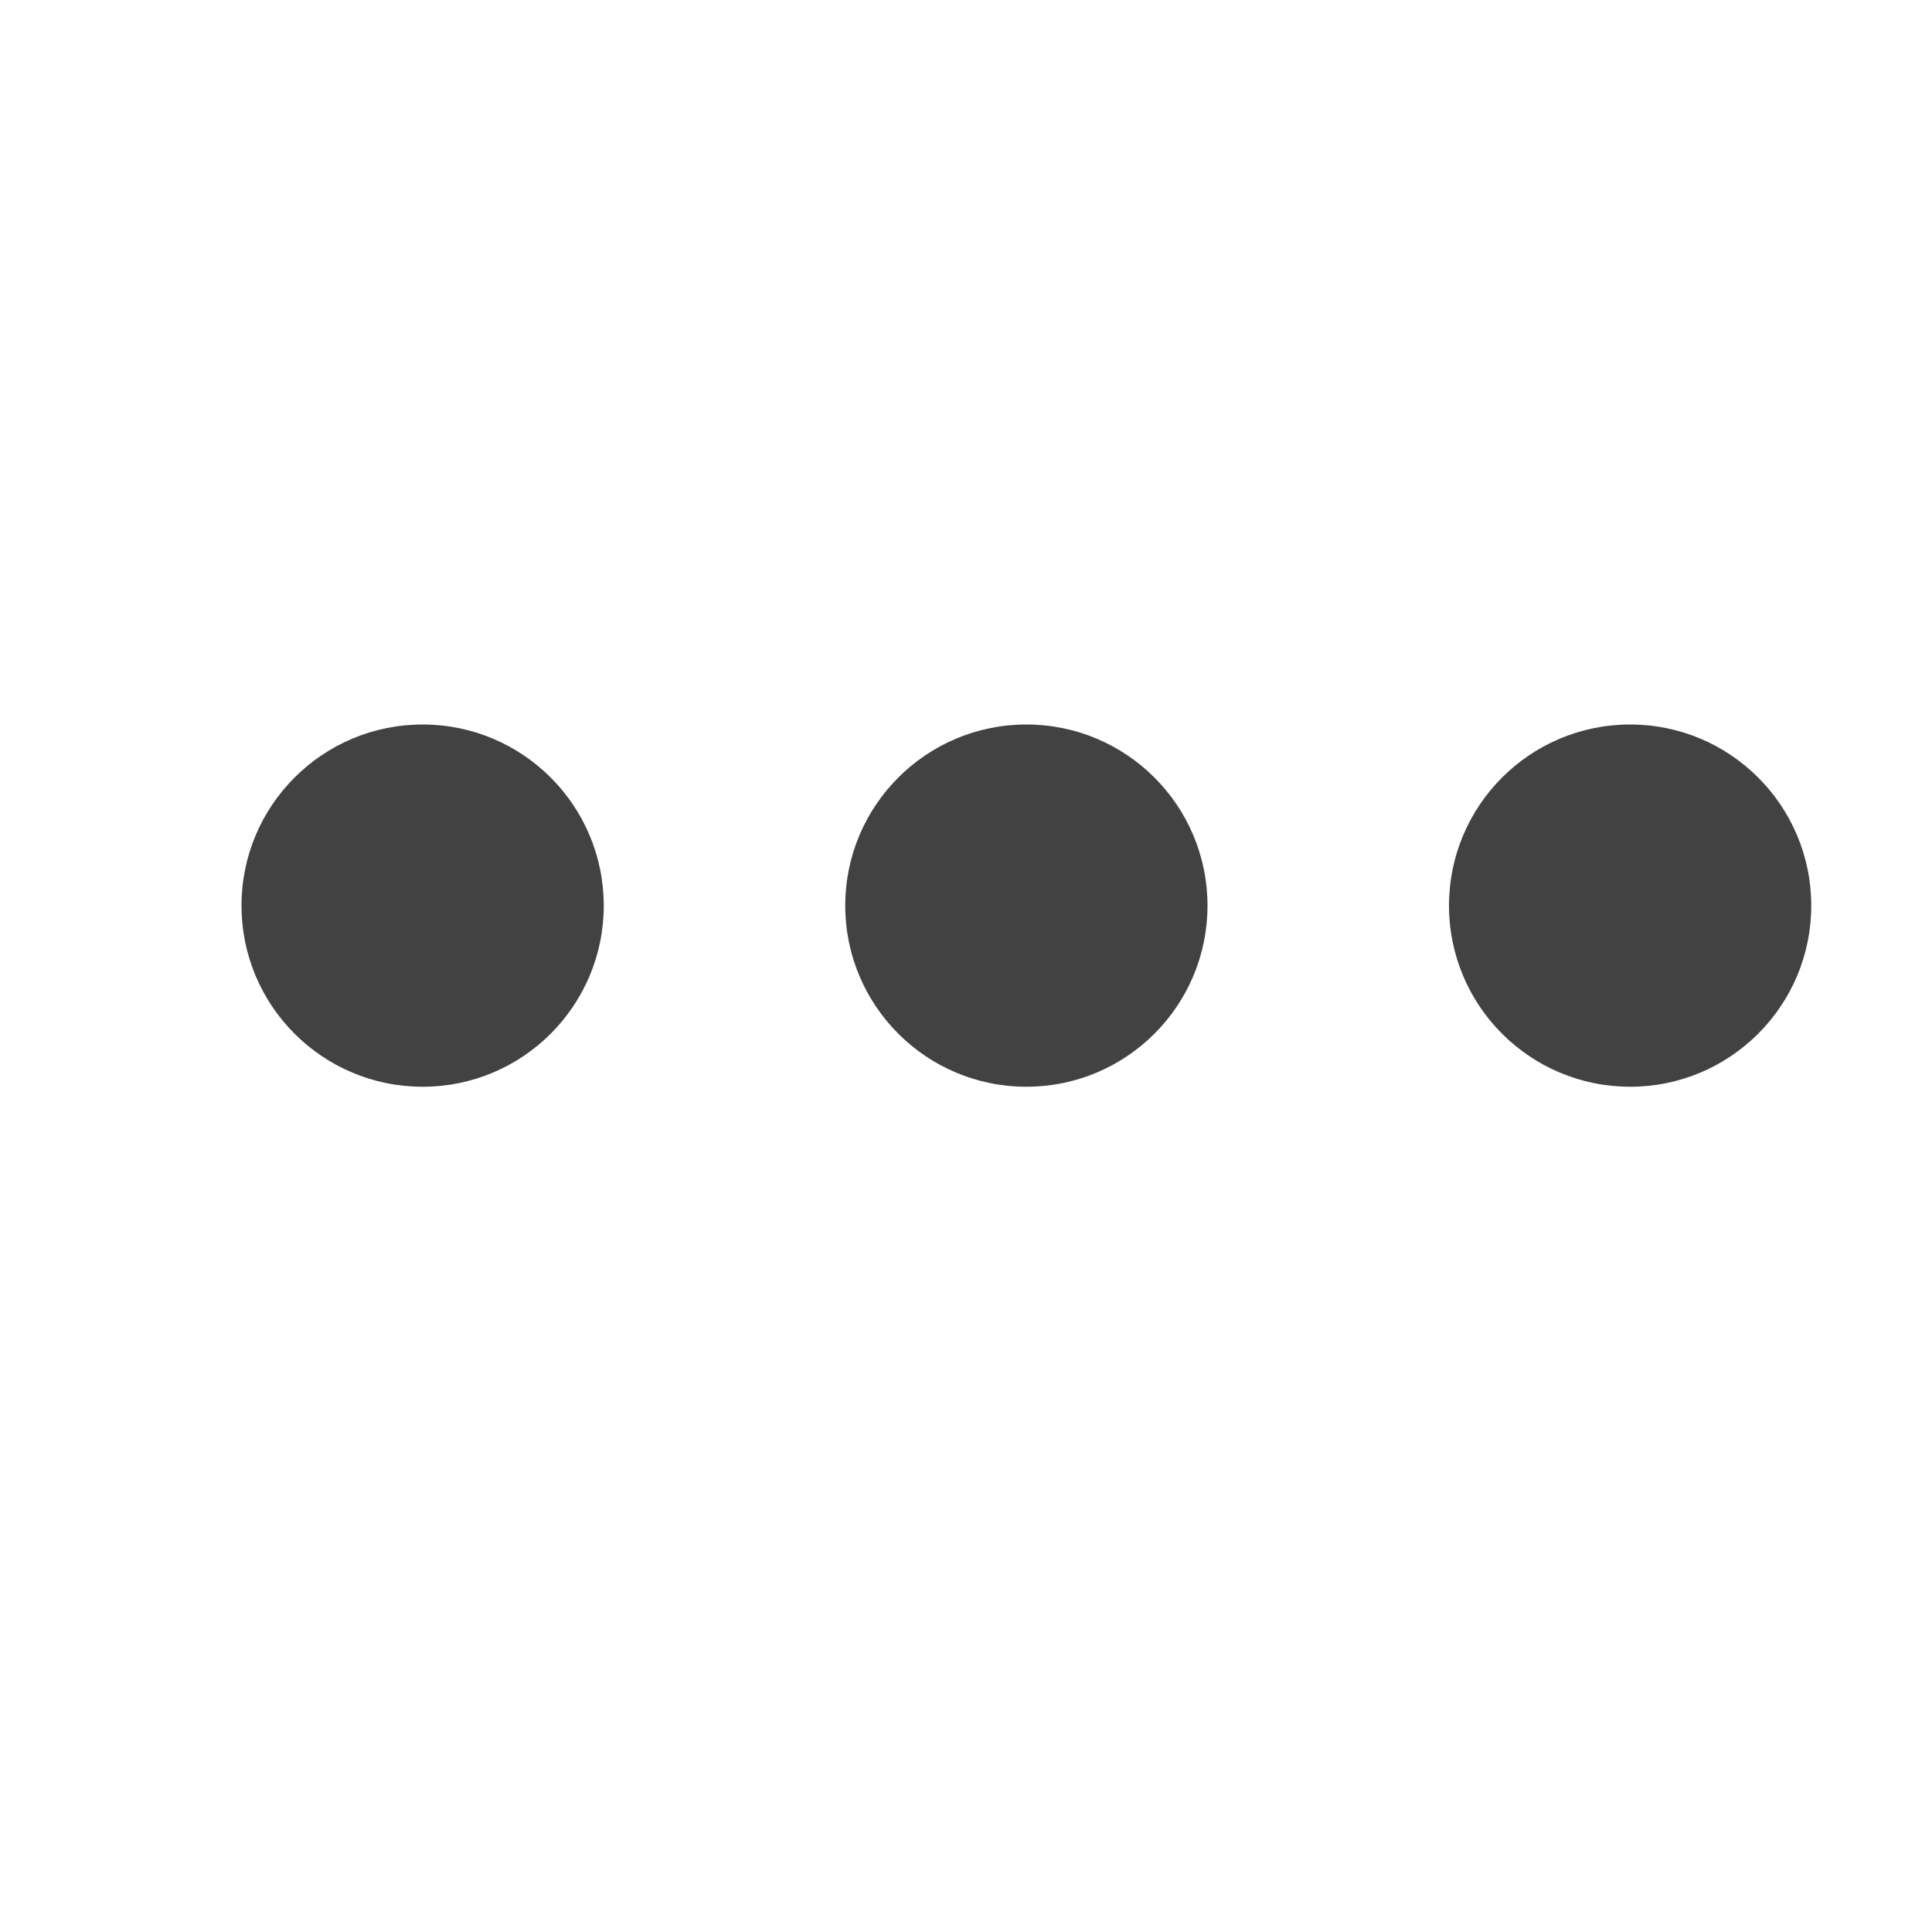
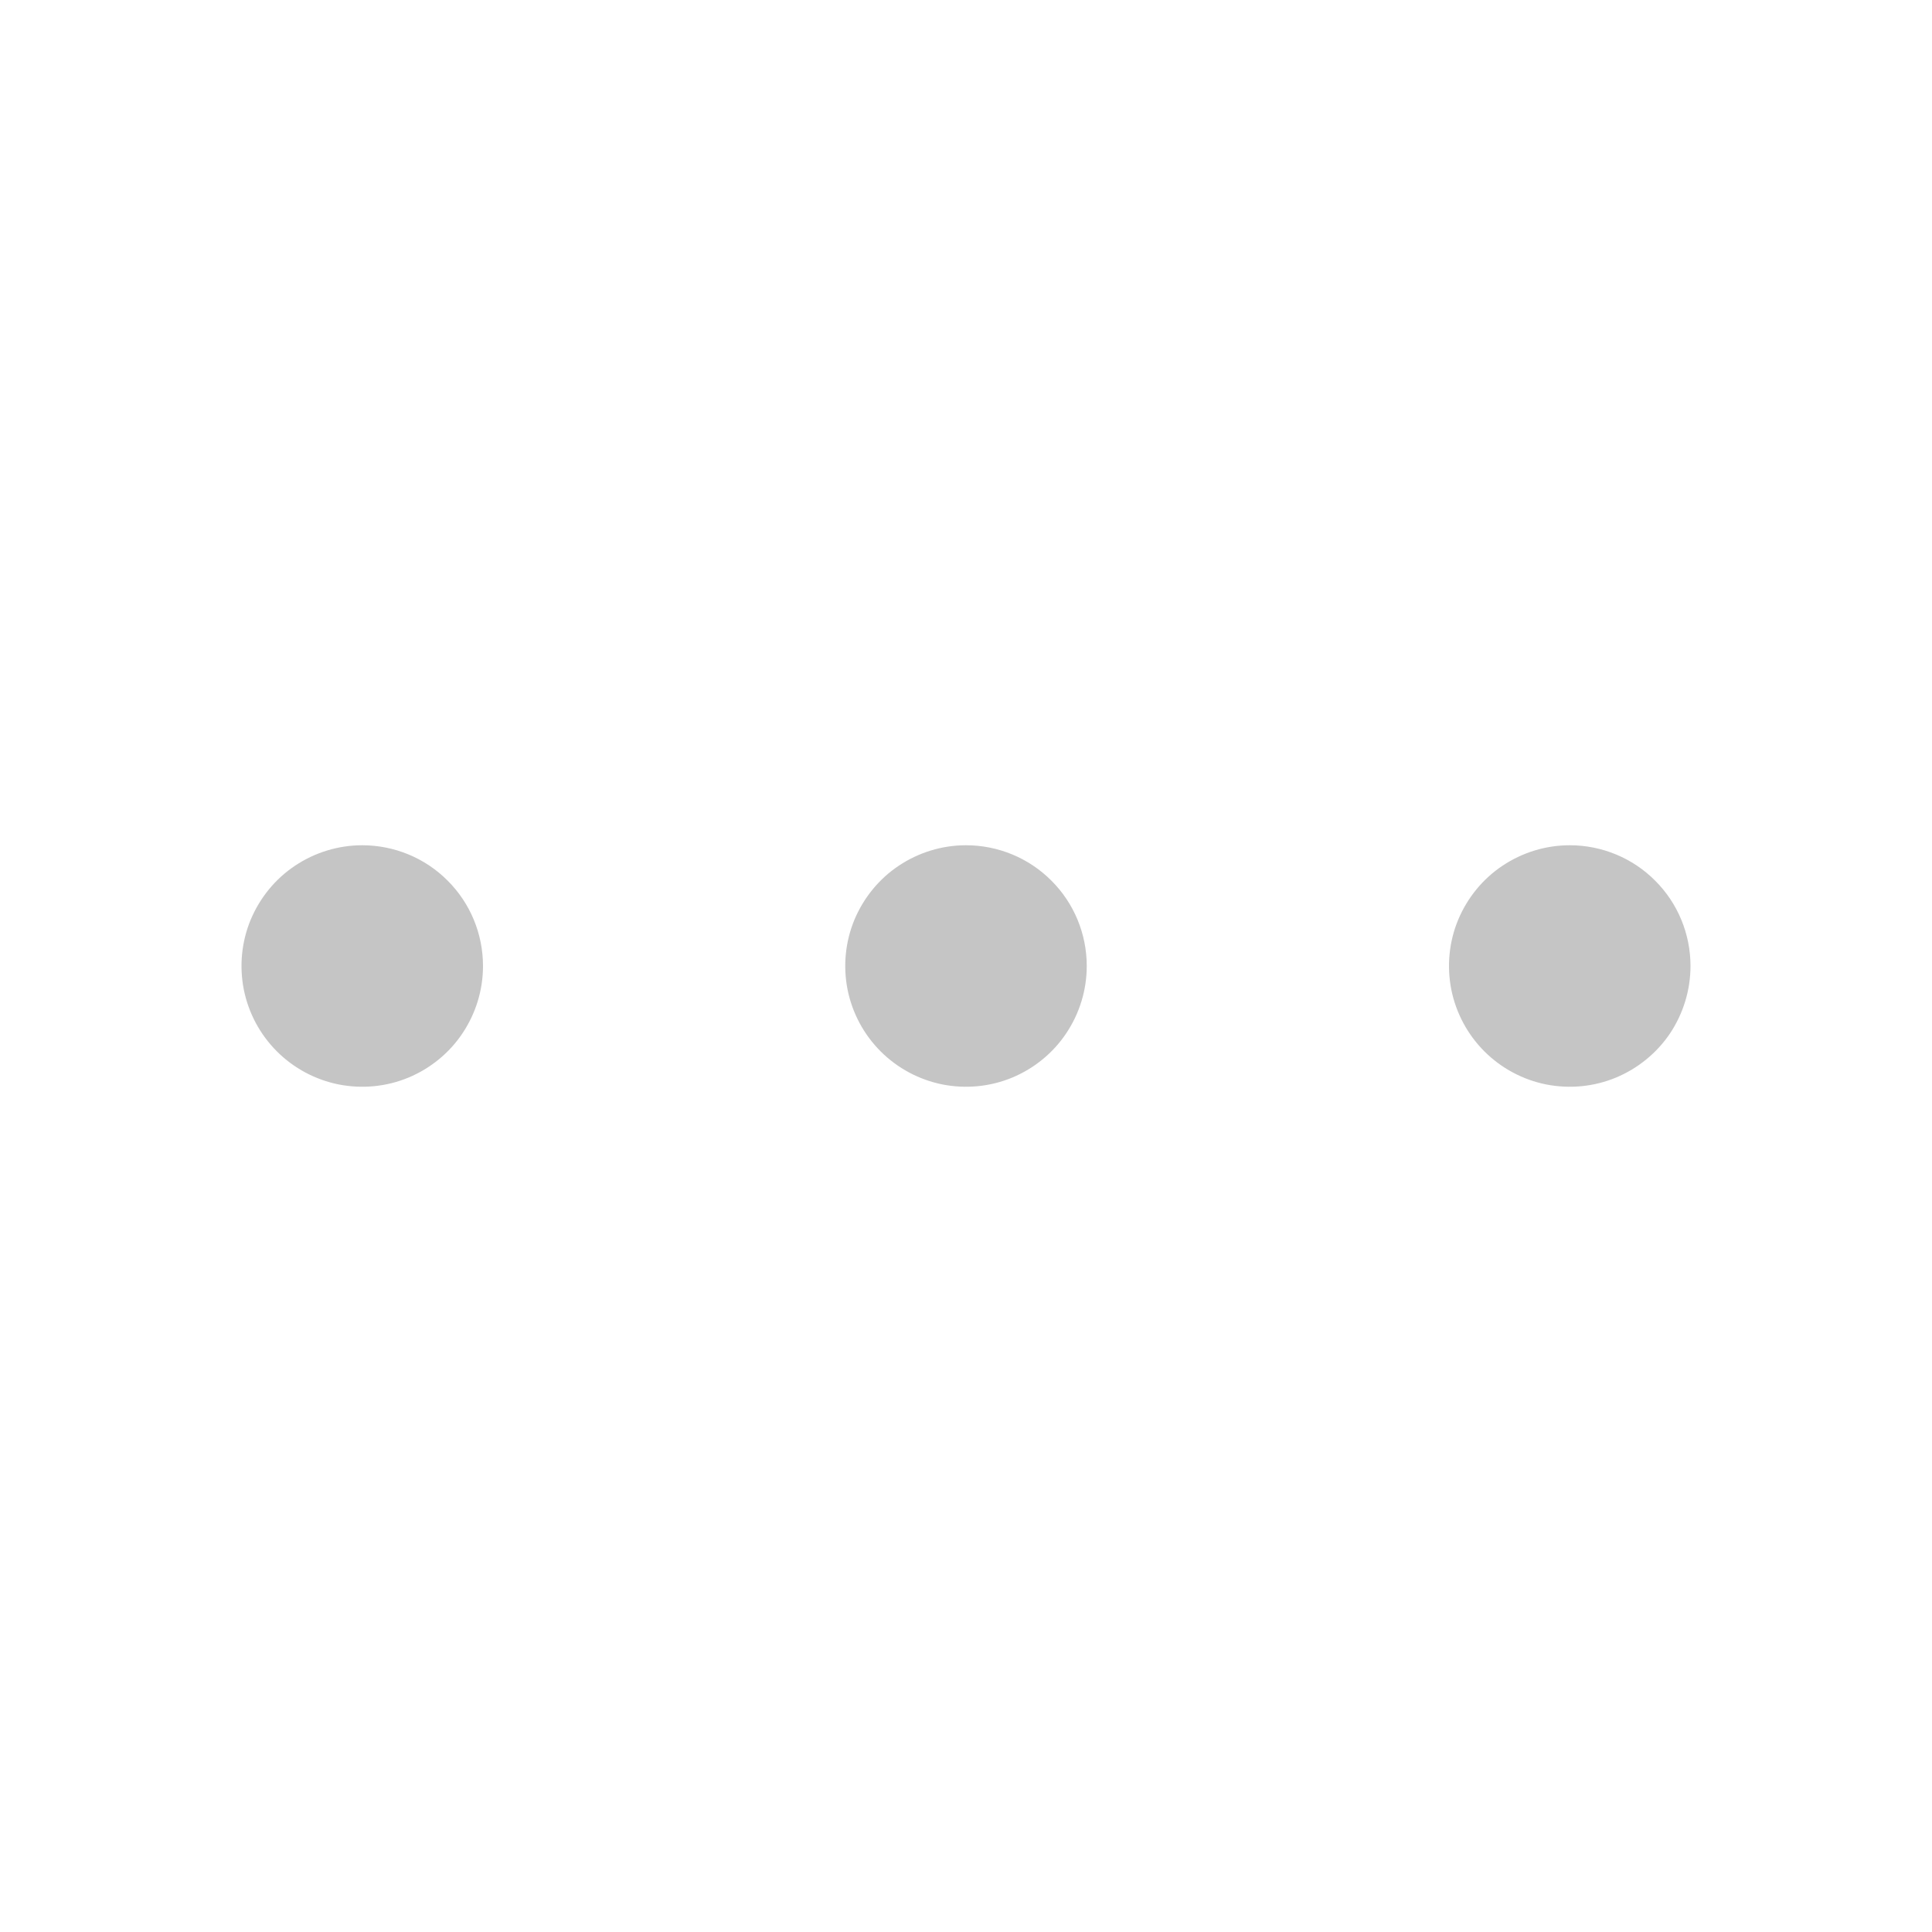
- <svg xmlns="http://www.w3.org/2000/svg" viewBox="0 0 16 16">
-   <defs>
-     <style>.icon-canvas-transparent,.icon-vs-out{fill:#f6f6f6;}.icon-canvas-transparent{opacity:0;}.icon-vs-bg{fill:#424242;}</style>
-   </defs>
-   <g id="canvas">
-     <path class="icon-canvas-transparent" d="M16,0V16H0V0Z" />
-   </g>
-   <g id="outline" style="display: none;">
-     <path class="icon-vs-out" d="M6,7.5A2.5,2.5,0,1,1,3.5,5,2.5,2.5,0,0,1,6,7.5ZM8.5,5A2.5,2.5,0,1,0,11,7.5,2.5,2.5,0,0,0,8.5,5Zm5,0A2.5,2.5,0,1,0,16,7.5,2.5,2.5,0,0,0,13.5,5Z" style="display: none;" />
-   </g>
-   <g id="iconBg">
-     <path class="icon-vs-bg" d="M5,7.5A1.5,1.5,0,1,1,3.5,6,1.5,1.5,0,0,1,5,7.5ZM8.5,6A1.5,1.5,0,1,0,10,7.5,1.5,1.5,0,0,0,8.5,6Zm5,0A1.5,1.5,0,1,0,15,7.5,1.5,1.5,0,0,0,13.5,6Z" />
-   </g>
+ <svg xmlns="http://www.w3.org/2000/svg" width="16" height="16" viewBox="0 0 16 16" fill="none">
+   <path d="M4 8C4 8.198 3.941 8.391 3.831 8.556C3.722 8.72 3.565 8.848 3.383 8.924C3.2 9 2.999 9.019 2.805 8.981C2.611 8.942 2.433 8.847 2.293 8.707C2.153 8.567 2.058 8.389 2.019 8.195C1.981 8.001 2 7.8 2.076 7.617C2.152 7.435 2.28 7.278 2.444 7.169C2.609 7.059 2.802 7 3 7C3.265 7 3.52 7.105 3.707 7.293C3.895 7.48 4 7.735 4 8Z" fill="#C5C5C5" />
+   <path d="M9 8C9 8.198 8.941 8.391 8.831 8.556C8.722 8.72 8.565 8.848 8.383 8.924C8.2 9 7.999 9.019 7.805 8.981C7.611 8.942 7.433 8.847 7.293 8.707C7.153 8.567 7.058 8.389 7.019 8.195C6.981 8.001 7 7.8 7.076 7.617C7.152 7.435 7.28 7.278 7.444 7.169C7.609 7.059 7.802 7 8 7C8.265 7 8.52 7.105 8.707 7.293C8.895 7.48 9 7.735 9 8Z" fill="#C5C5C5" />
+   <path d="M14 8C14 8.198 13.941 8.391 13.832 8.556C13.722 8.72 13.565 8.848 13.383 8.924C13.2 9 12.999 9.019 12.805 8.981C12.611 8.942 12.433 8.847 12.293 8.707C12.153 8.567 12.058 8.389 12.019 8.195C11.981 8.001 12 7.8 12.076 7.617C12.152 7.435 12.28 7.278 12.444 7.169C12.609 7.059 12.802 7 13 7C13.265 7 13.52 7.105 13.707 7.293C13.895 7.48 14 7.735 14 8Z" fill="#C5C5C5" />
</svg>
